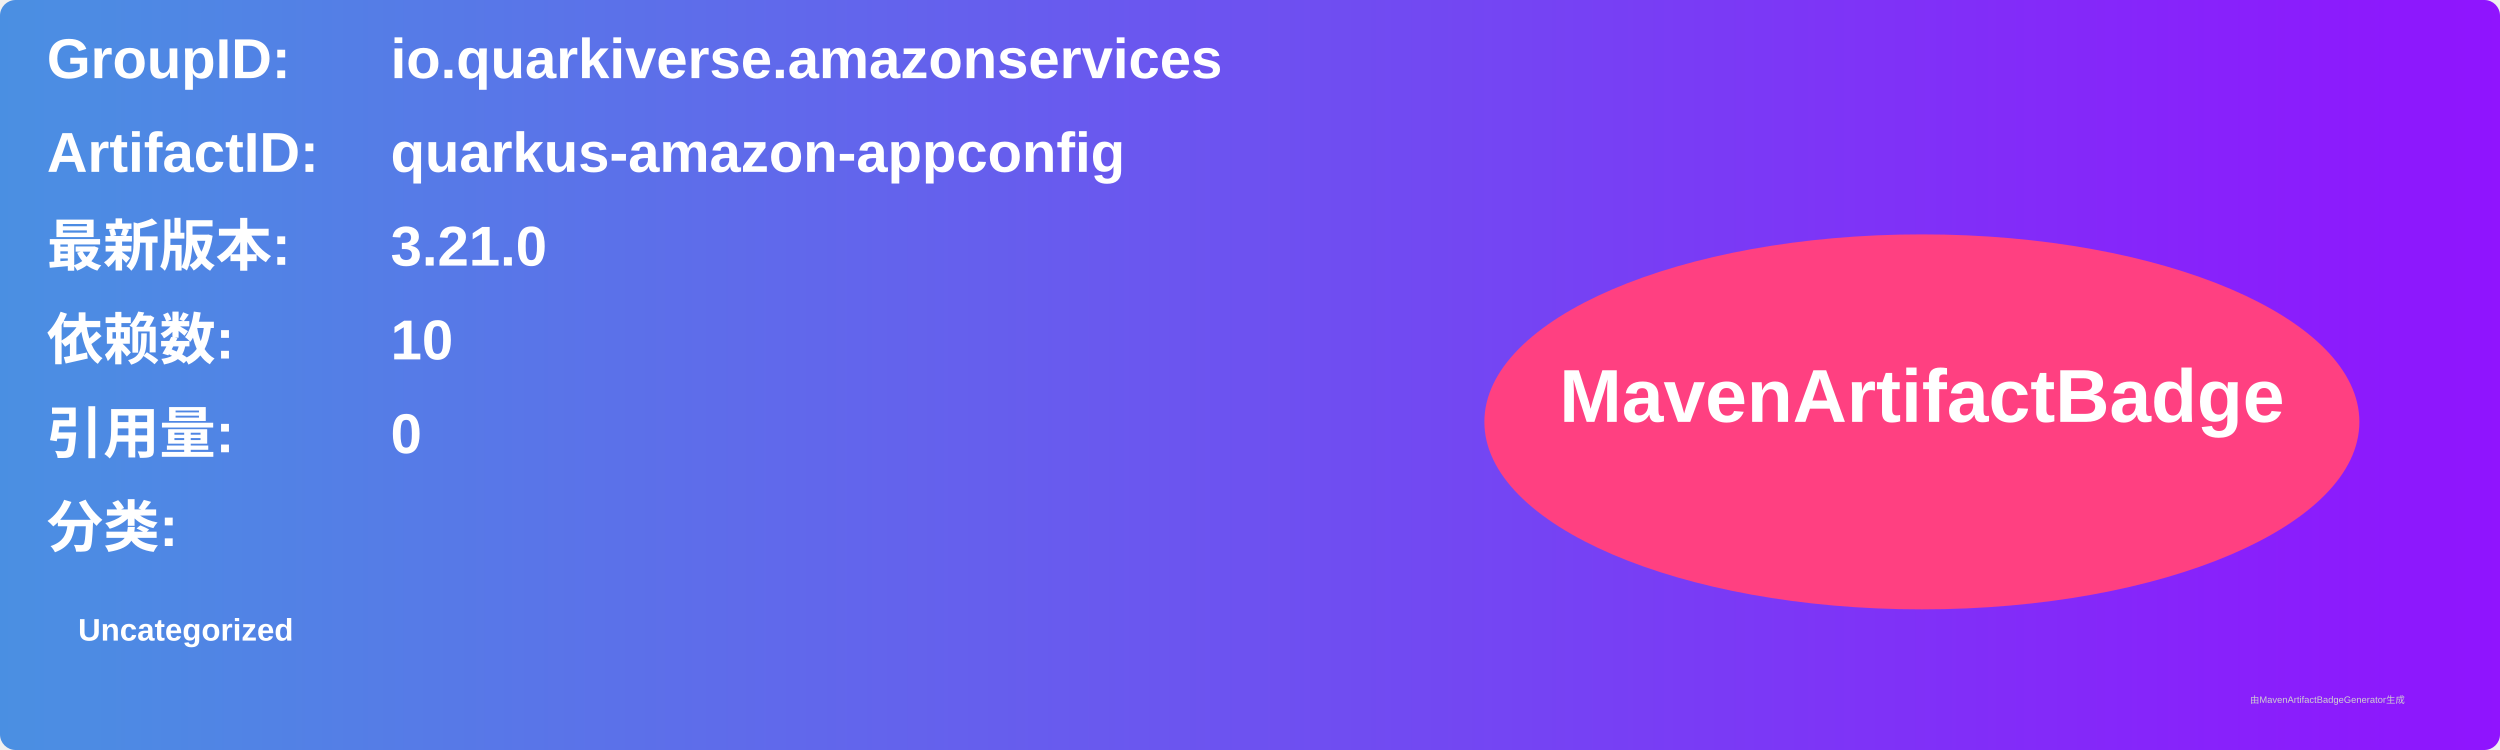
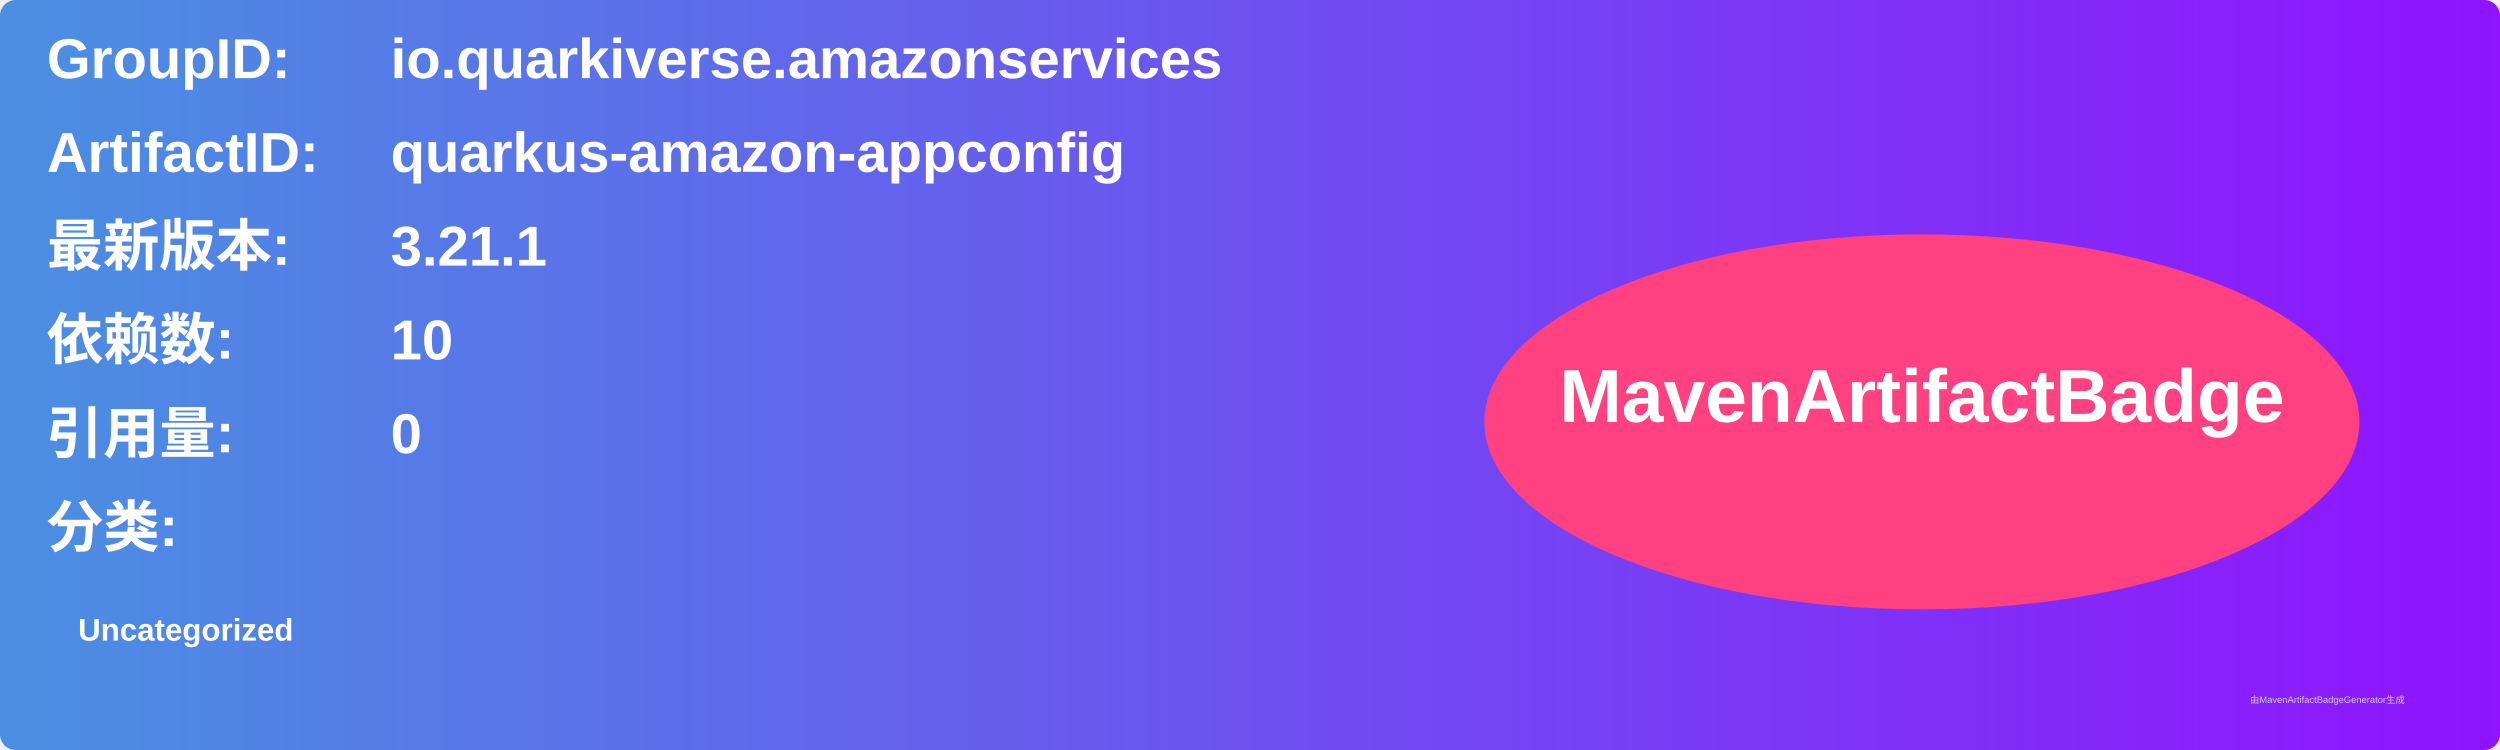
<svg xmlns="http://www.w3.org/2000/svg" width="800" height="240" viewBox="0 0 800 240">
  <linearGradient id="grad" x1="0%" y1="0%" x2="100%" y2="0%">
    <stop offset="0%" stop-color="#4a90e2" />
    <stop offset="100%" stop-color="#9013fe" />
  </linearGradient>
  <rect width="100%" height="100%" rx="5" ry="5" fill="url(#grad)" />
  <g transform="translate(15, 15)">
    <text x="0" y="10" font-family="Arial" font-size="18" fill="white" font-weight="bold" width="260">GroupID:</text>
    <text x="110" y="10" font-family="Arial" font-size="18" fill="white" font-weight="bold" width="460">io.quarkiverse.amazonservices</text>
    <text x="0" y="40" font-family="Arial" font-size="18" fill="white" font-weight="bold" width="260">ArtifactID:</text>
    <text x="110" y="40" font-family="Arial" font-size="18" fill="white" font-weight="bold" width="460">quarkus-amazon-appconfig</text>
    <text x="0" y="70" font-family="Arial" font-size="18" fill="white" font-weight="bold">最新版本:</text>
    <text x="110" y="70" font-family="Arial" font-size="18" fill="white" font-weight="bold">
-       <tspan font-weight="bold">3.21.0</tspan>
+       <tspan font-weight="bold">3.21.1</tspan>
    </text>
    <text x="0" y="100" font-family="Arial" font-size="18" fill="white" font-weight="bold">依赖数: </text>
    <text x="110" y="100" font-family="Arial" font-size="18" fill="white">
      <tspan font-weight="bold">10</tspan>
    </text>
    <text x="0" y="130" font-family="Arial" font-size="18" fill="white" font-weight="bold">引用量: </text>
    <text x="110" y="130" font-family="Arial" font-size="18" fill="white">
      <tspan font-weight="bold">0</tspan>
    </text>
    <text x="0" y="160" font-family="Arial" font-size="18" fill="white" font-weight="bold">分类:</text>
    <text x="10" y="190" font-family="Arial" font-size="10" fill="white">
      <tspan font-weight="bold">Uncategorized</tspan>
    </text>
    <ellipse cx="600" cy="120" rx="140" ry="60" fill="#ff4081" />
    <text x="600" y="120" text-anchor="middle" font-family="Arial" font-size="24" fill="white" font-weight="bold">MavenArtifactBadge</text>
  </g>
  <text x="720" y="225" font-family="Arial" font-size="3" fill="#d0d0d0">由MavenArtifactBadgeGenerator生成</text>
</svg>
